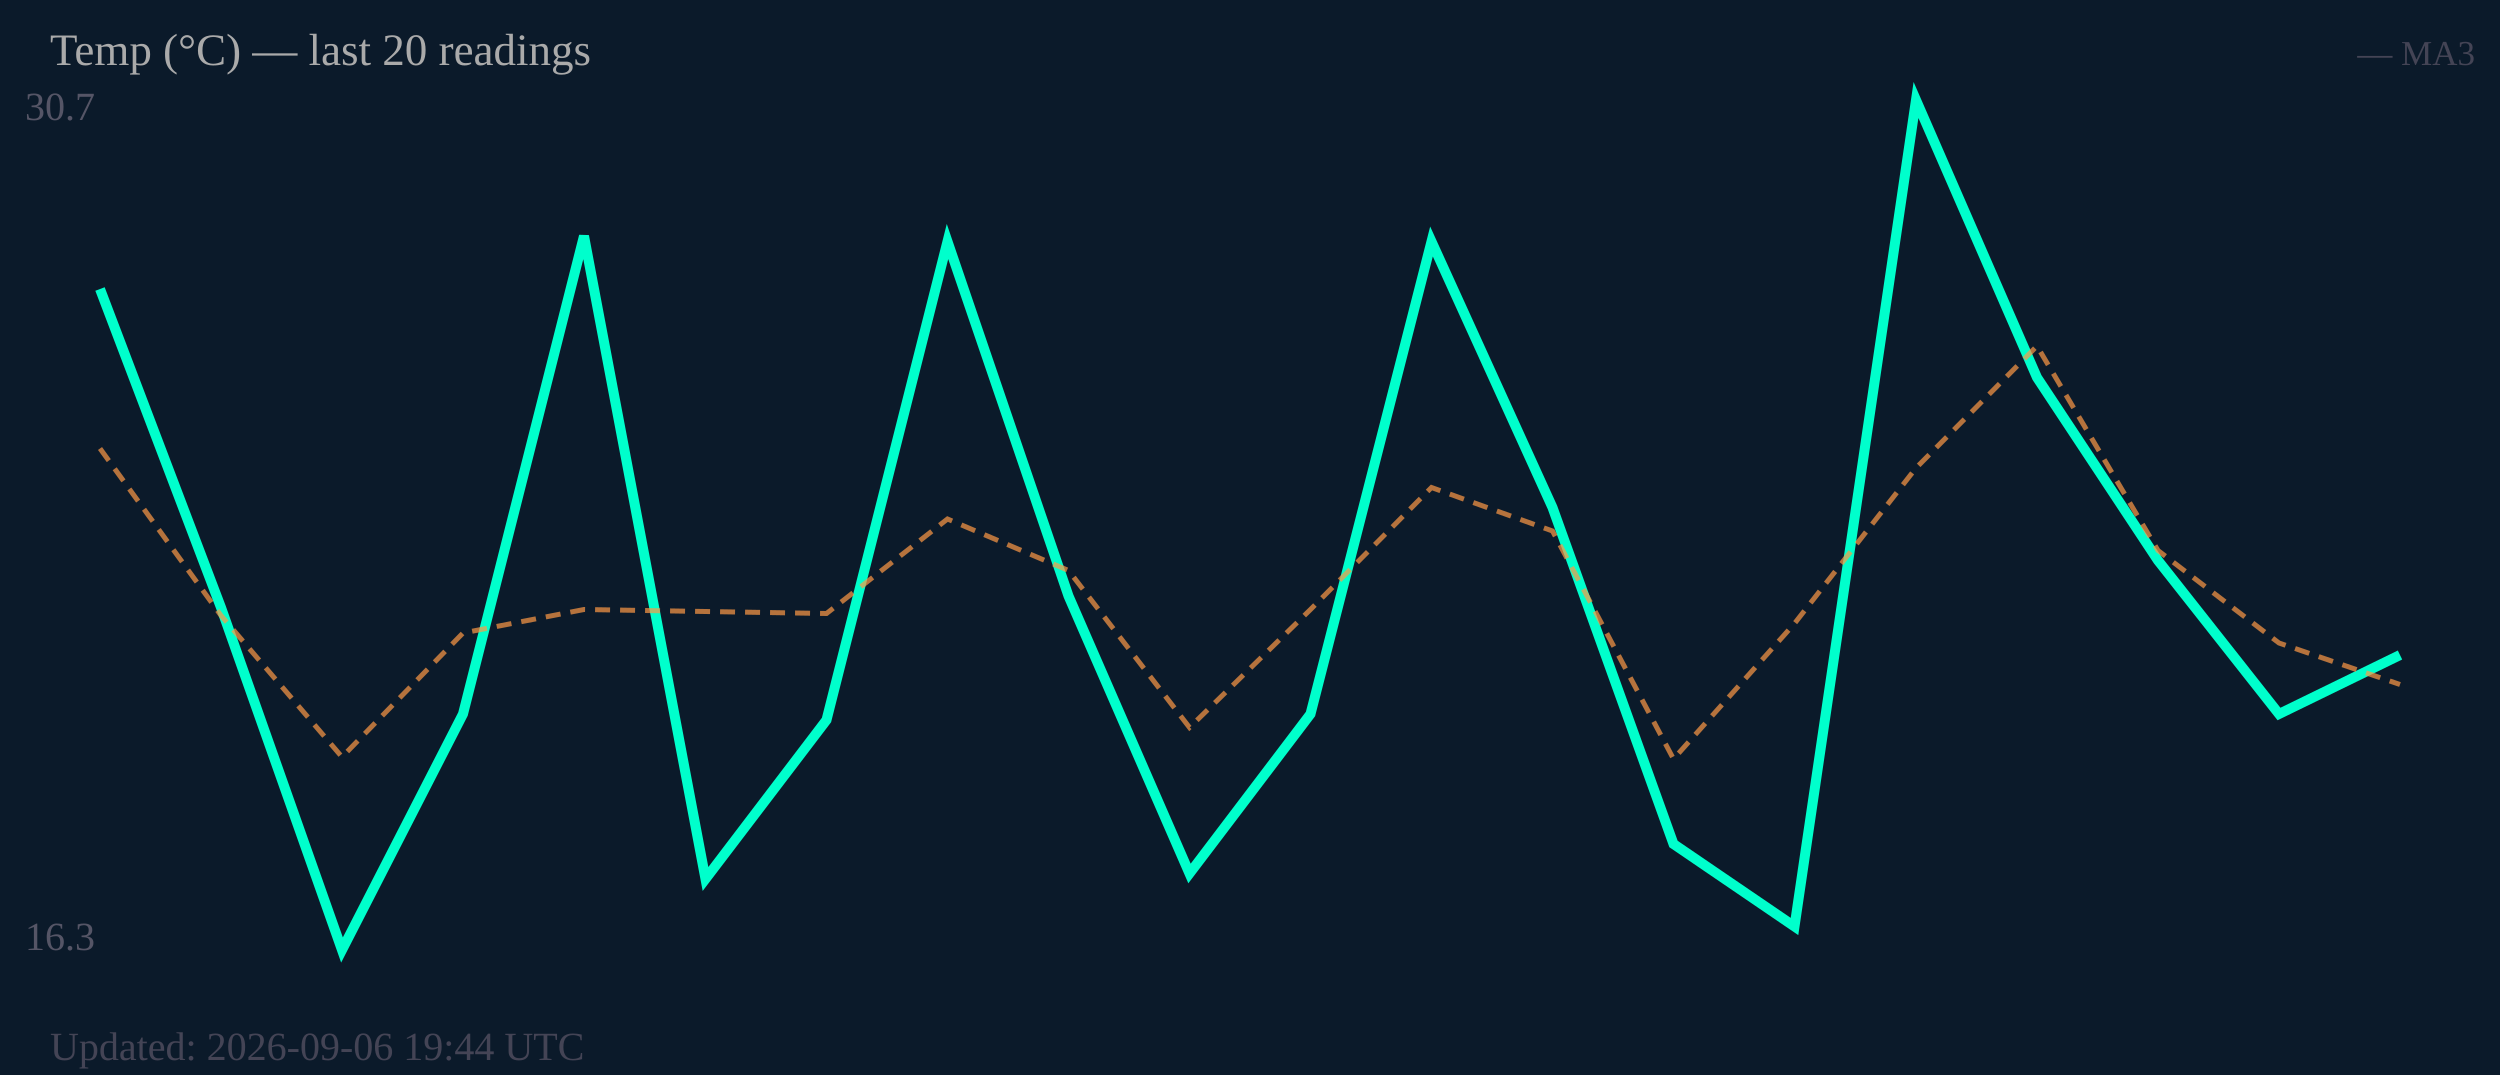
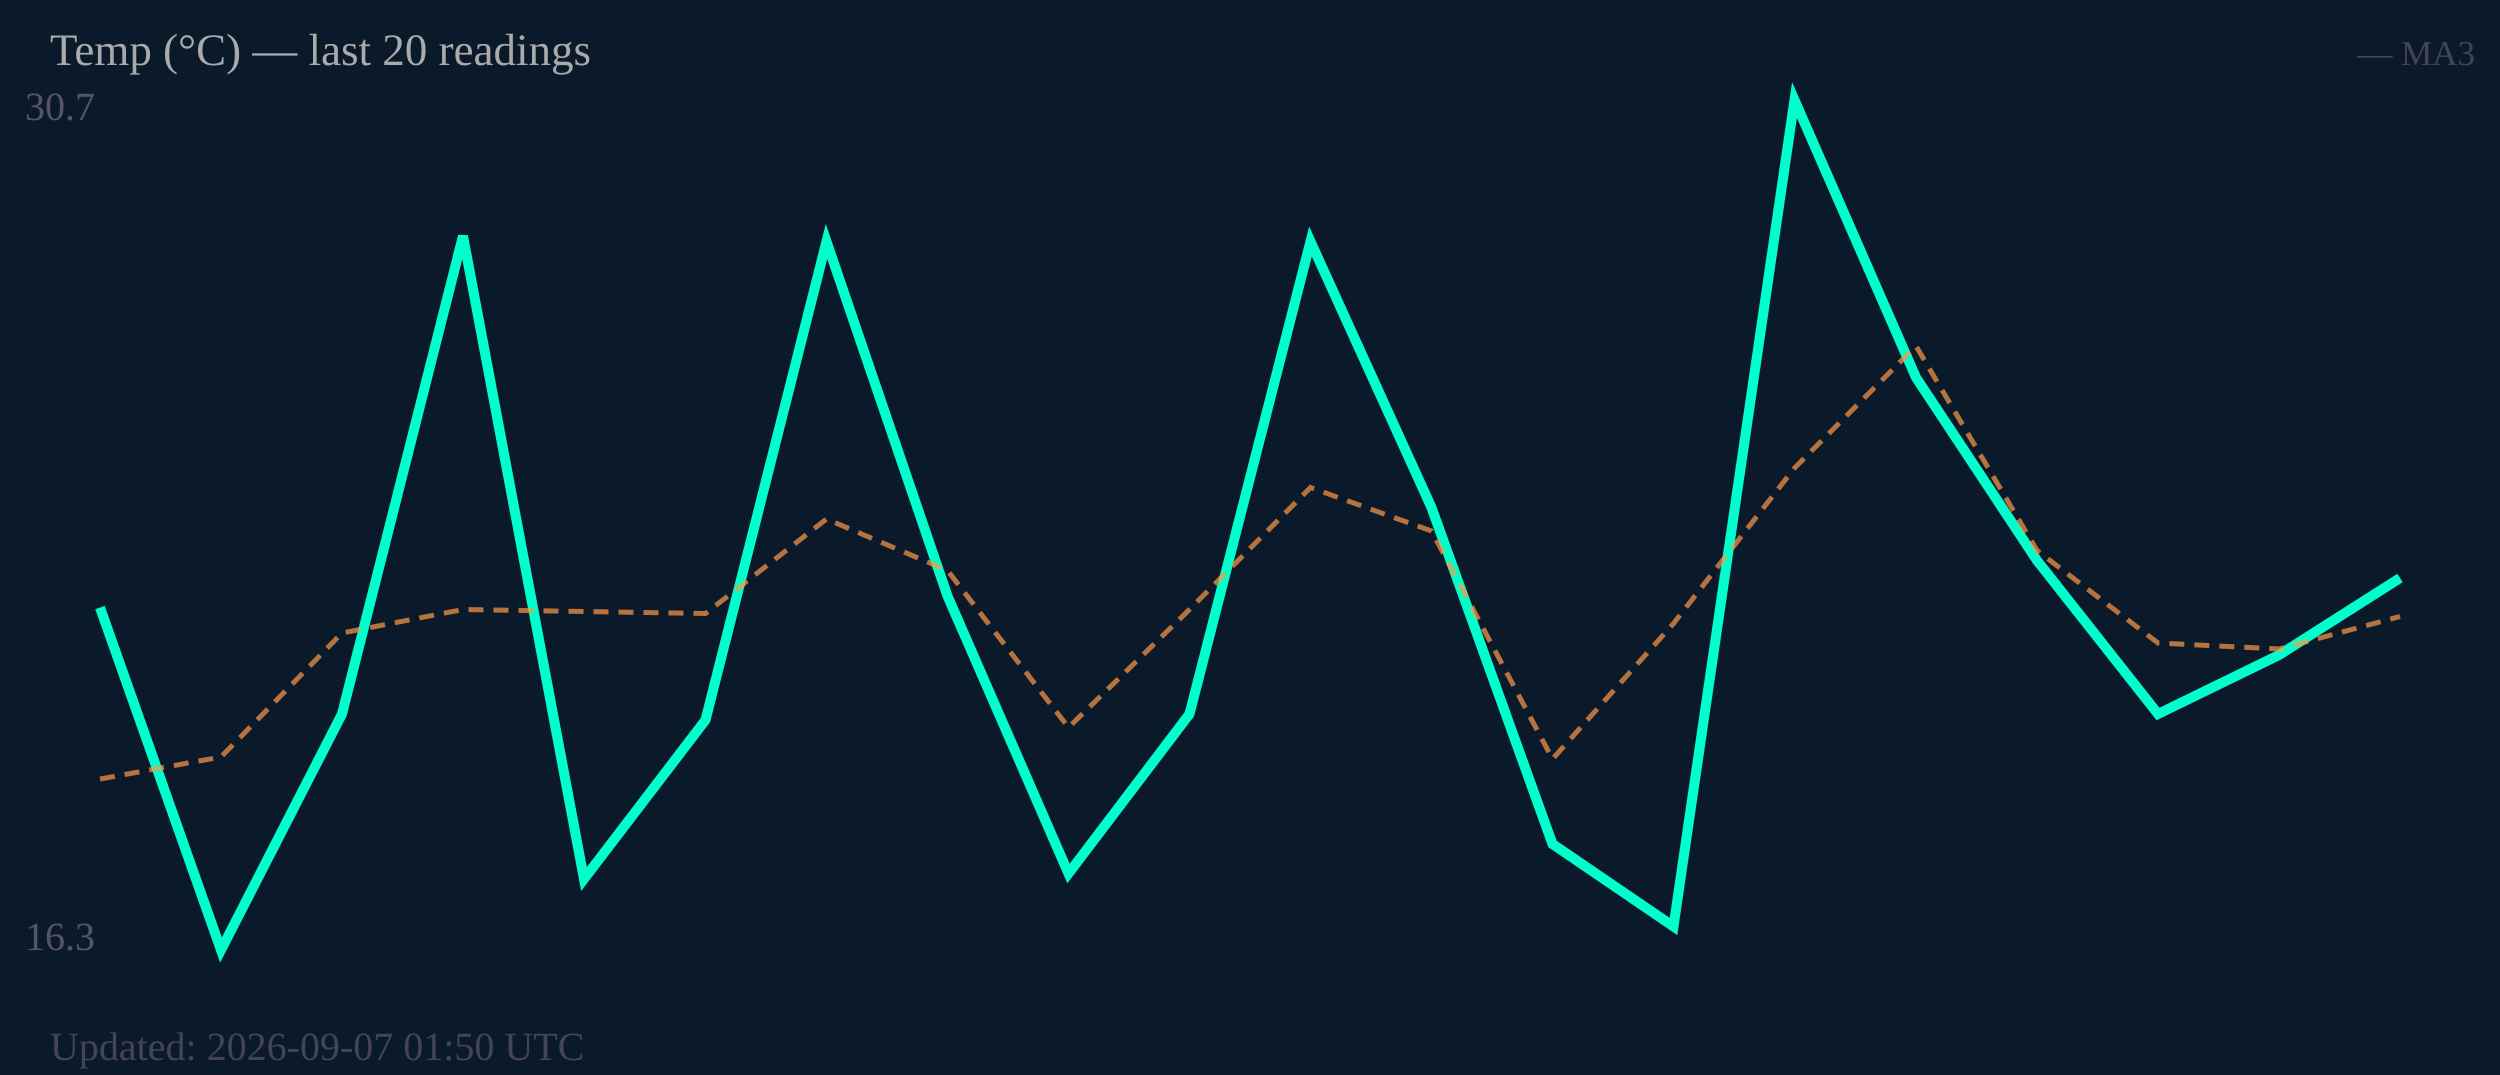
<svg xmlns="http://www.w3.org/2000/svg" width="500" height="215" viewBox="0 0 500 215">
  <rect width="500" height="215" fill="#0b1a2a" />
  <text x="5" y="24" font-size="8" fill="#556">30.7</text>
  <text x="5" y="190" font-size="8" fill="#556">16.3</text>
-   <polyline fill="none" stroke="#00ffcc" stroke-width="2" points="20.0,57.8 44.2,121.5 68.4,190.0 92.6,142.8 116.8,47.2 141.1,175.8 165.3,144.0 189.5,48.3 213.7,119.2 237.9,174.7 262.1,142.8 286.3,48.3 310.5,101.5 334.7,168.8 358.9,185.3 383.2,20.0 407.4,75.5 431.6,112.1 455.8,142.8 480.0,131.0" />
-   <polyline fill="none" stroke="#ff9944" stroke-width="1" stroke-dasharray="3,2" opacity="0.7" points="20.0,89.7 44.2,123.1 68.4,151.4 92.6,126.6 116.8,121.9 141.1,122.3 165.3,122.7 189.5,103.8 213.7,114.1 237.9,145.5 262.1,121.9 286.3,97.5 310.5,106.2 334.7,151.8 358.9,124.7 383.2,93.6 407.4,69.2 431.6,110.1 455.8,128.6 480.0,136.9" />
+   <polyline fill="none" stroke="#00ffcc" stroke-width="2" points="20.0,121.5 44.2,190.0 68.4,142.8 92.6,47.2 116.8,175.8 141.1,144.0 165.3,48.3 189.5,119.2 213.7,174.7 237.9,142.8 262.1,48.3 286.3,101.5 310.5,168.8 334.7,185.3 358.9,20.0 383.2,75.5 407.4,112.1 431.6,142.8 455.8,131.0 480.0,115.6" />
+   <polyline fill="none" stroke="#ff9944" stroke-width="1" stroke-dasharray="3,2" opacity="0.7" points="20.0,155.8 44.2,151.4 68.4,126.6 92.6,121.9 116.8,122.3 141.1,122.7 165.3,103.8 189.5,114.1 213.7,145.5 237.9,121.9 262.1,97.5 286.3,106.2 310.5,151.8 334.7,124.7 358.9,93.6 383.2,69.2 407.4,110.1 431.6,128.6 455.8,129.8 480.0,123.3" />
  <text x="10" y="13" font-size="9" fill="#aaa">Temp (°C) — last 20 readings</text>
  <text x="495" y="13" font-size="7" fill="#445" text-anchor="end">— MA3</text>
-   <text x="10" y="212" font-size="8" fill="#445">Updated: 2026-09-06 19:44 UTC</text>
+   <text x="10" y="212" font-size="8" fill="#445">Updated: 2026-09-07 01:50 UTC</text>
</svg>
